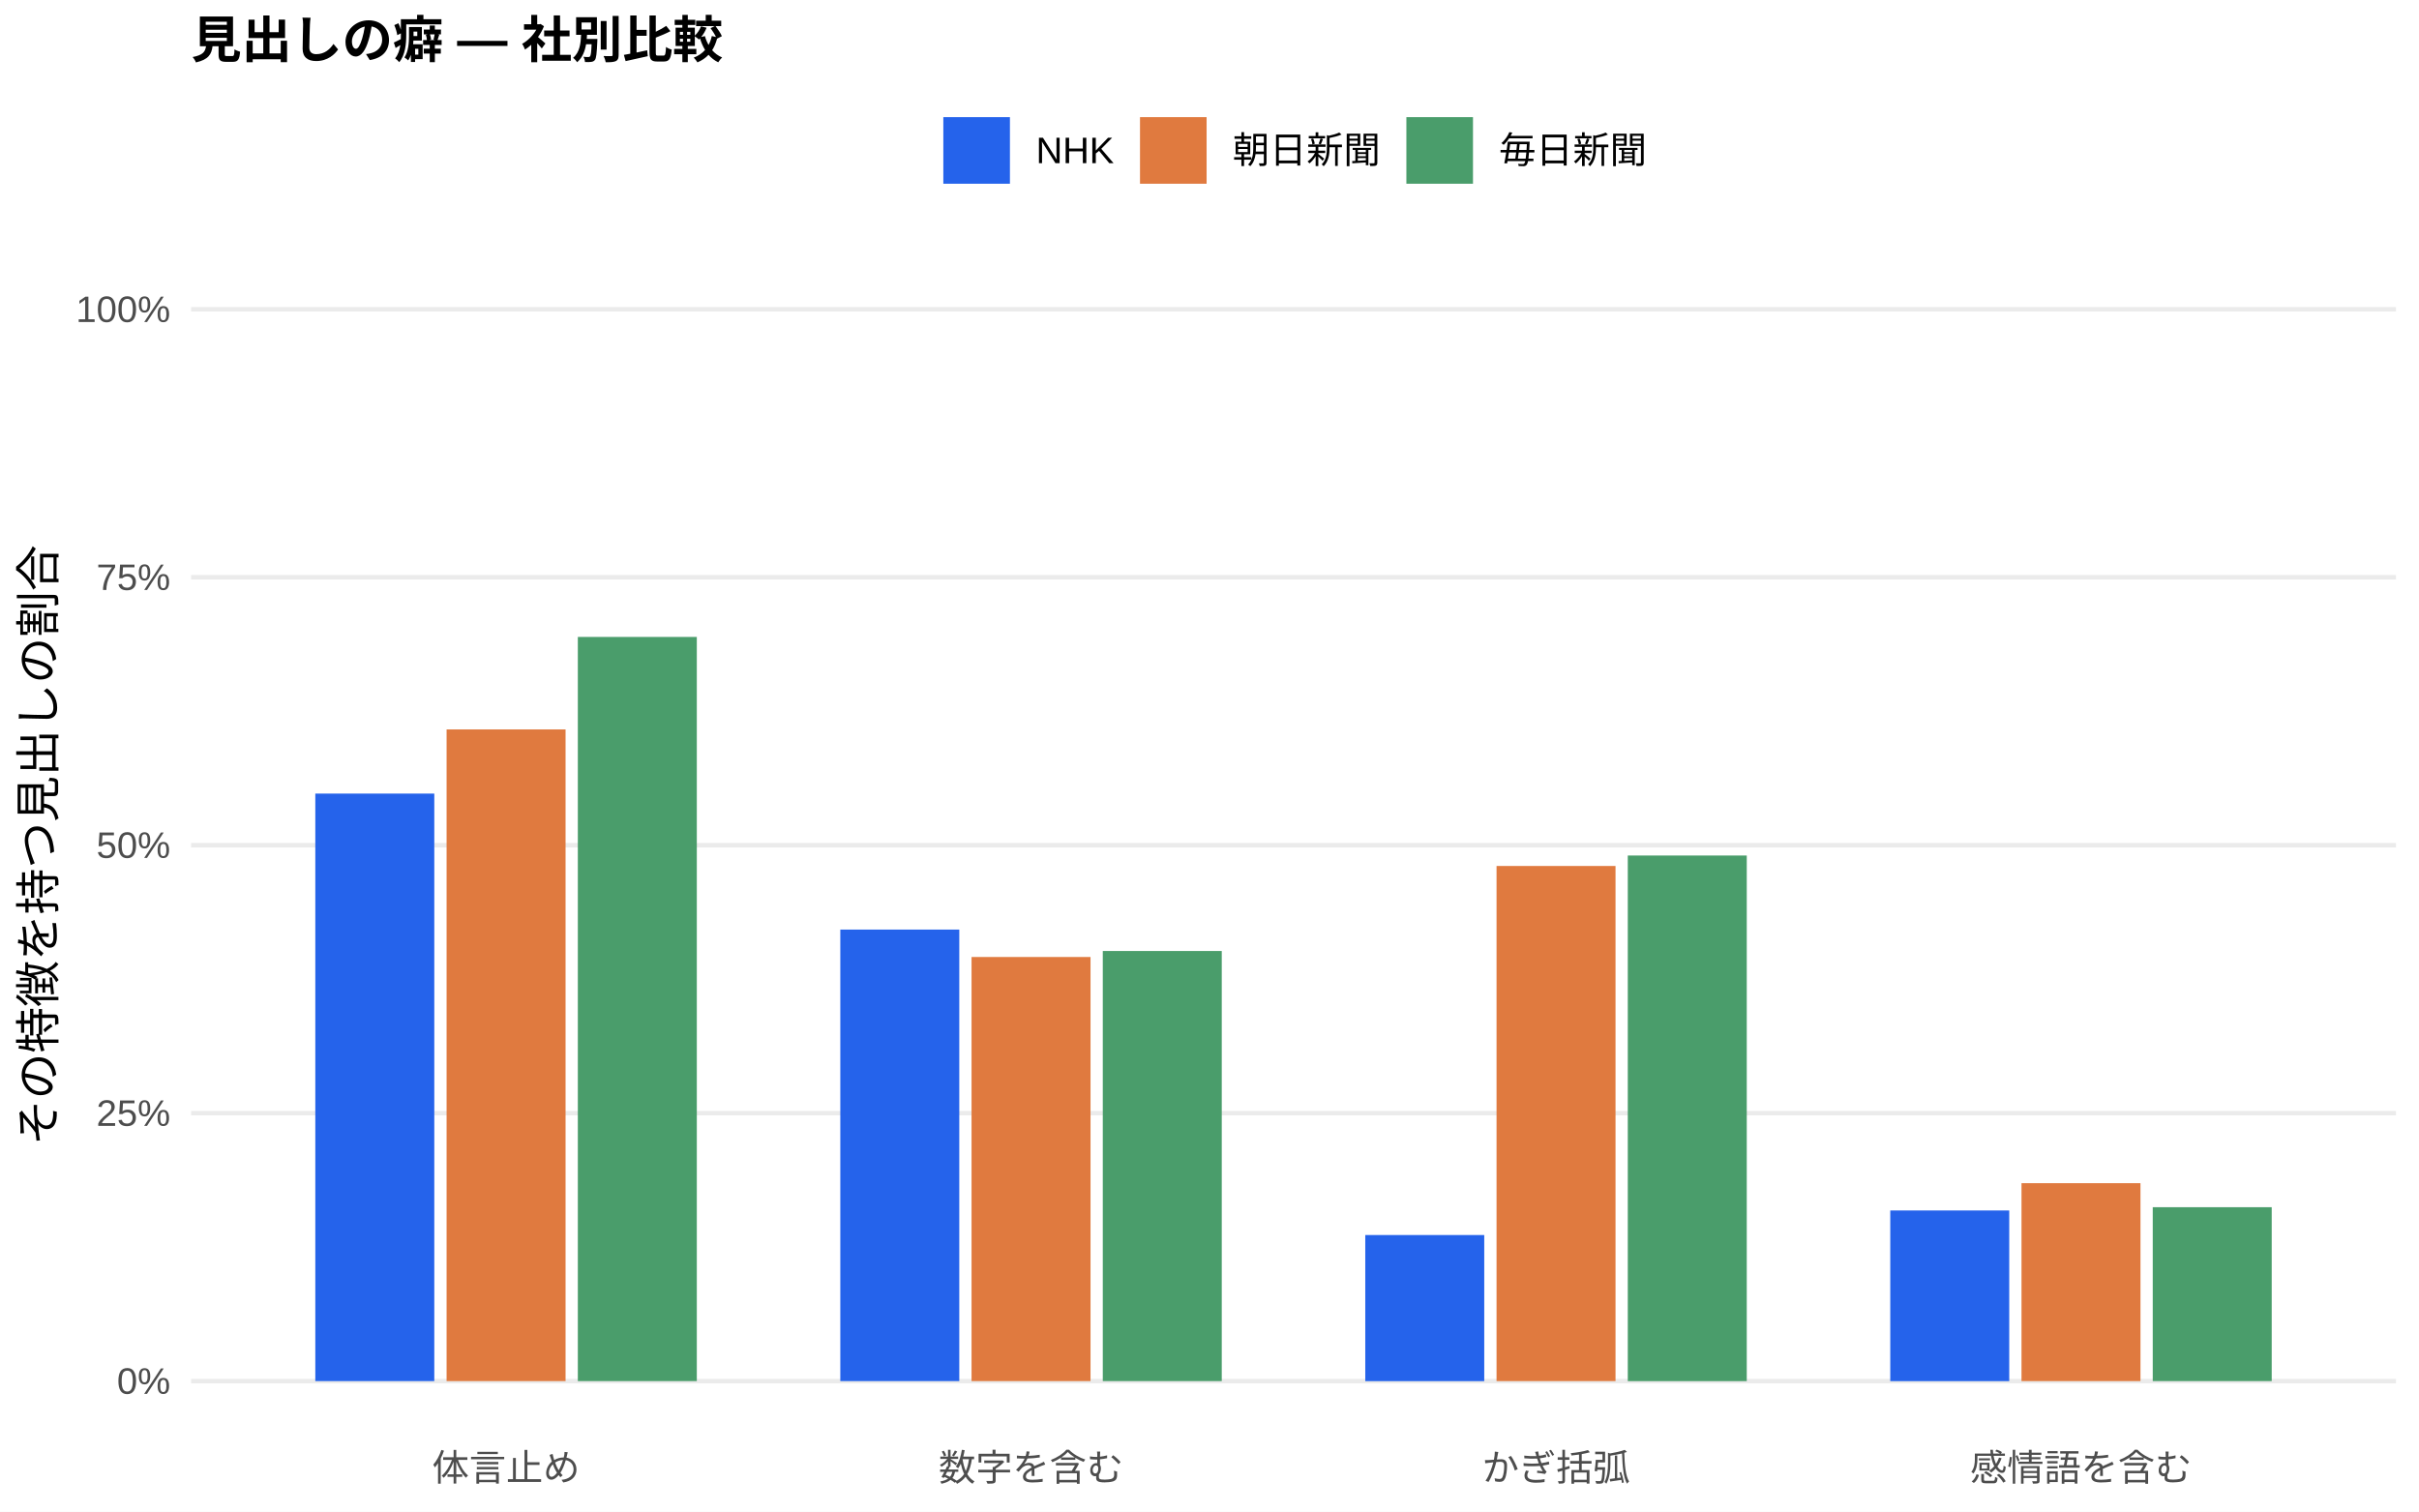
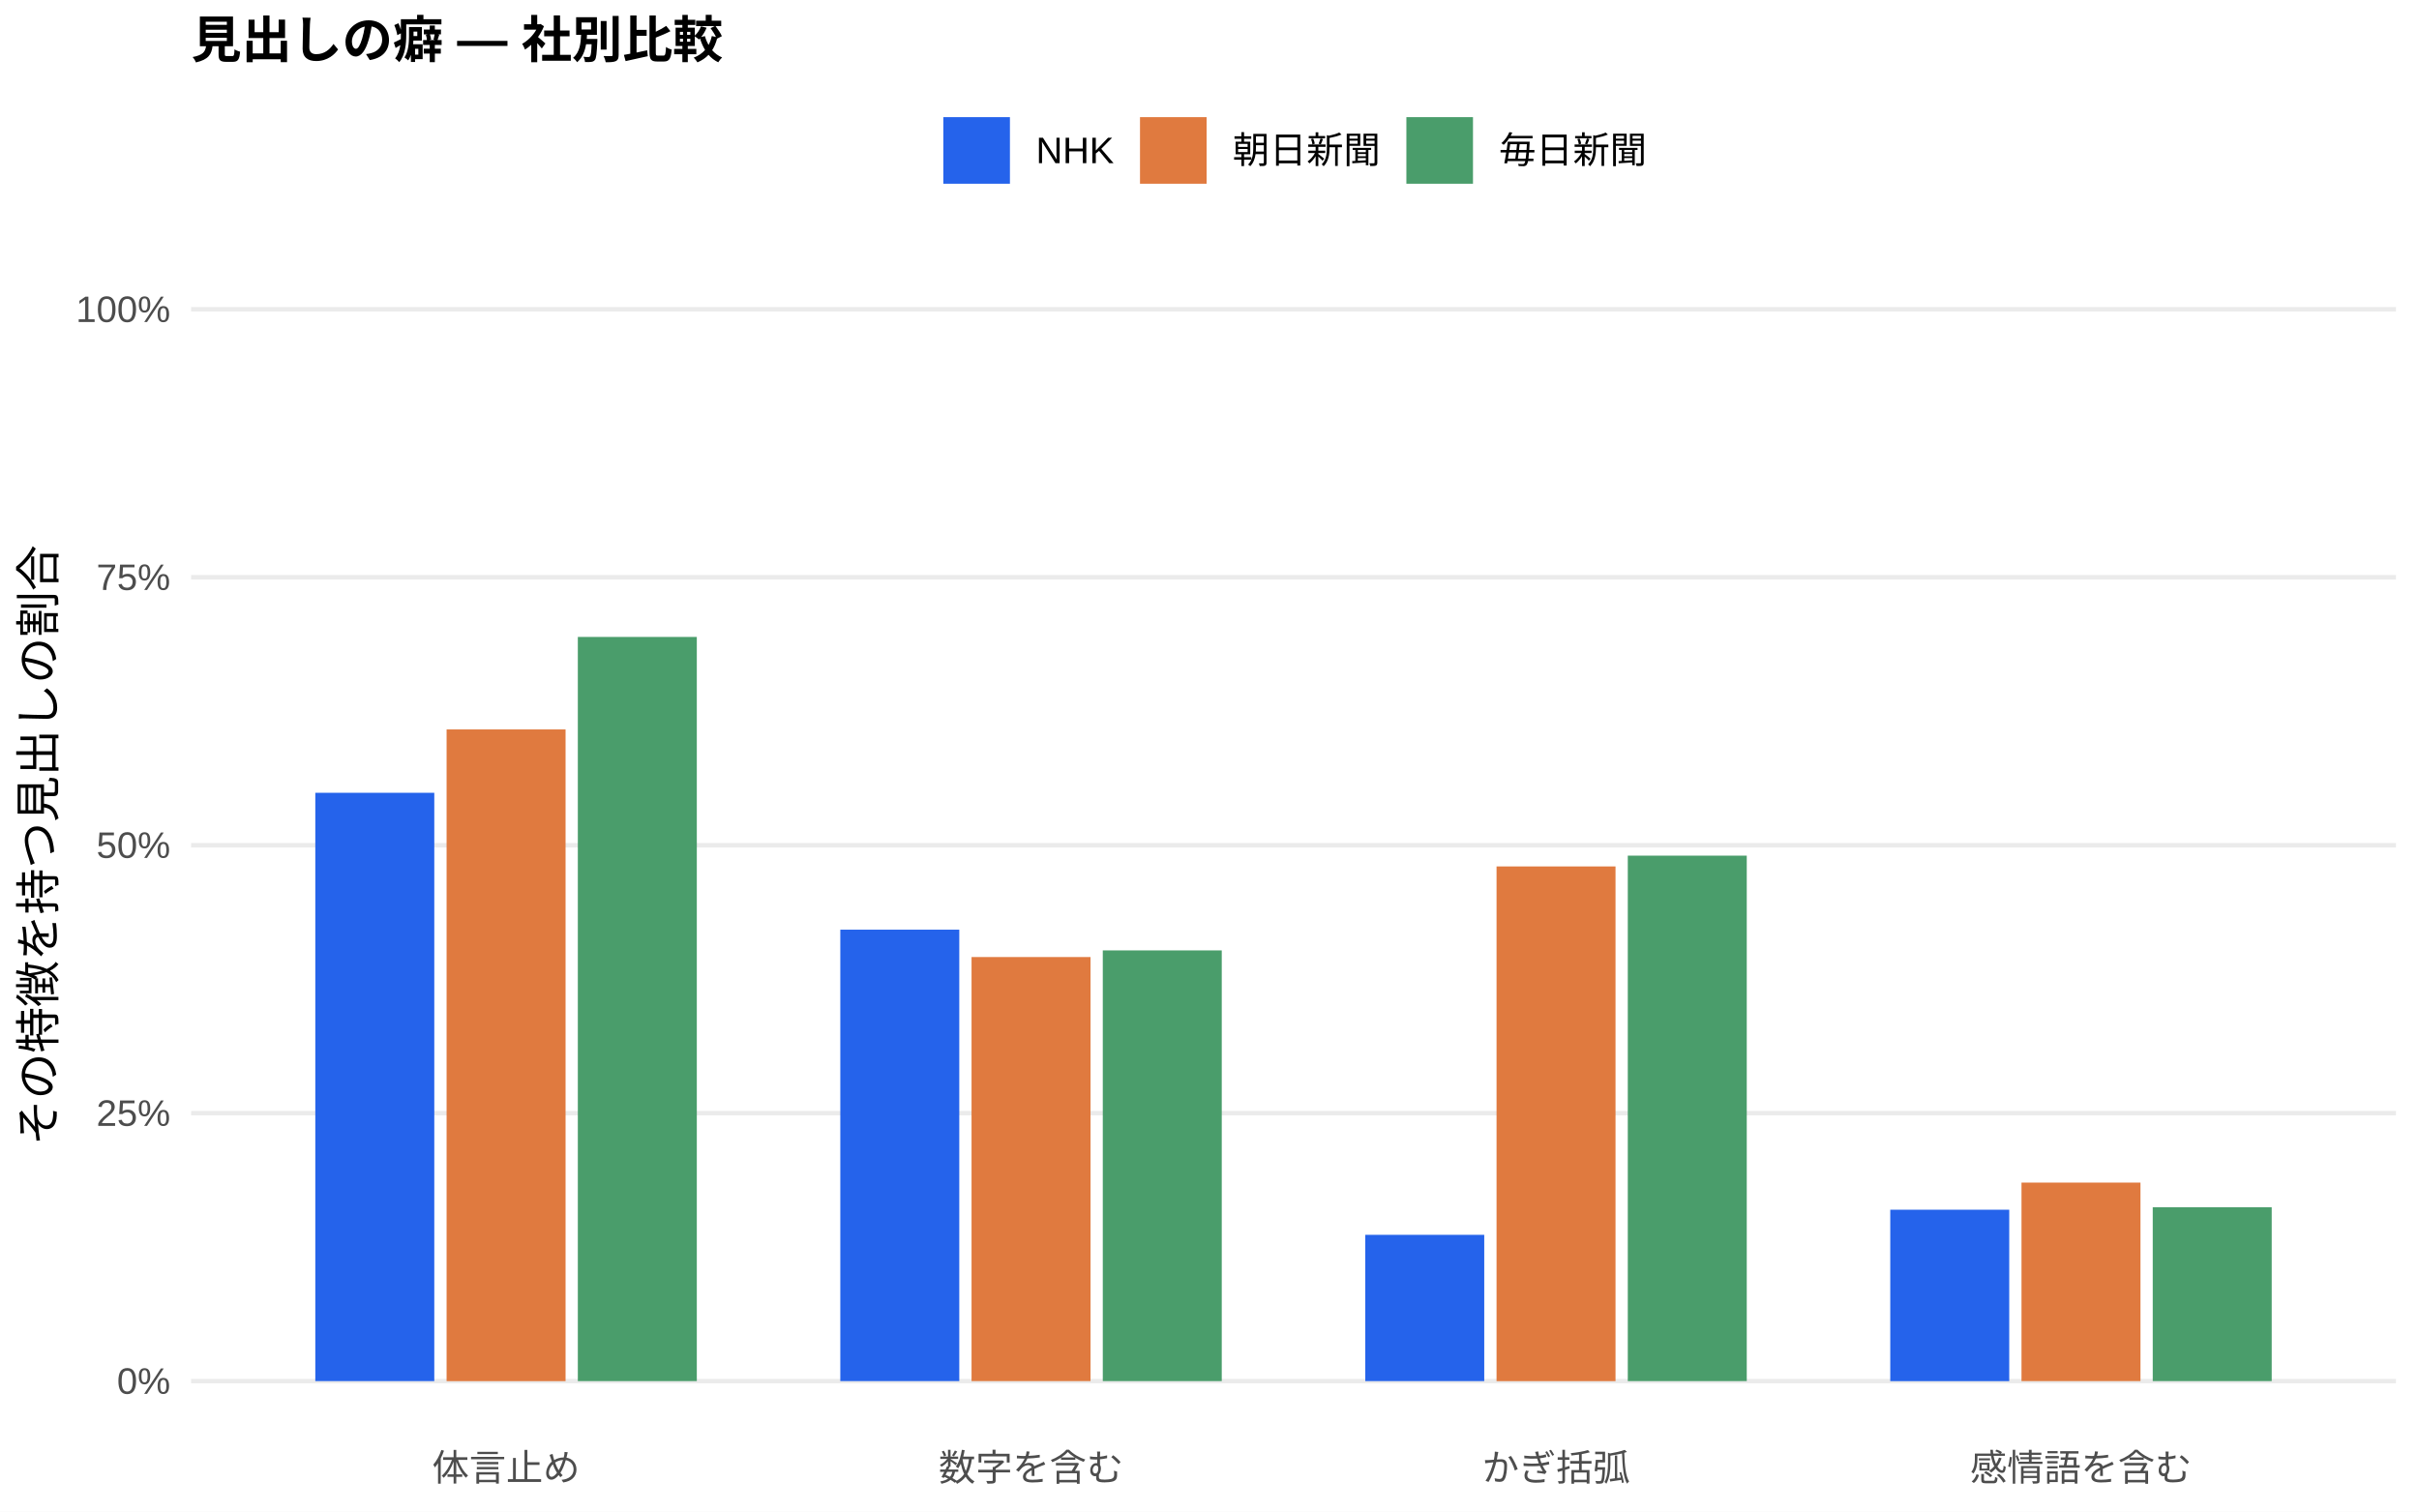
<svg xmlns="http://www.w3.org/2000/svg" width="576.00pt" height="360.00pt" viewBox="0 0 576.00 360.00">
  <g class="svglite">
    <defs>
      <style type="text/css">
    .svglite line, .svglite polyline, .svglite polygon, .svglite path, .svglite rect, .svglite circle {
      fill: none;
      stroke: #000000;
      stroke-linecap: round;
      stroke-linejoin: round;
      stroke-miterlimit: 10.00;
    }
    .svglite text {
      white-space: pre;
    }
    .svglite g.glyphgroup path {
      fill: inherit;
      stroke: none;
    }
  </style>
    </defs>
    <rect width="100%" height="100%" style="stroke: none; fill: #FFFFFF;" />
    <defs>
      <clipPath id="cpMC4wMHw1NzYuMDB8MC4wMHwzNjAuMDA=">
        <rect x="0.00" y="0.00" width="576.00" height="360.00" />
      </clipPath>
    </defs>
    <g clip-path="url(#cpMC4wMHw1NzYuMDB8MC4wMHwzNjAuMDA=)">
      <rect x="0.00" y="0.00" width="576.00" height="360.00" style="stroke-width: 1.07; stroke: none; fill: #FFFFFF;" />
    </g>
    <defs>
      <clipPath id="cpNDUuNTB8NTcwLjUyfDYwLjkxfDM0MS43MQ==">
        <rect x="45.50" y="60.91" width="525.02" height="280.80" />
      </clipPath>
    </defs>
    <g clip-path="url(#cpNDUuNTB8NTcwLjUyfDYwLjkxfDM0MS43MQ==)">
      <polyline points="45.50,328.94 570.52,328.94 " style="stroke-width: 1.07; stroke: #EBEBEB; stroke-linecap: butt;" />
      <polyline points="45.50,265.12 570.52,265.12 " style="stroke-width: 1.07; stroke: #EBEBEB; stroke-linecap: butt;" />
      <polyline points="45.50,201.31 570.52,201.31 " style="stroke-width: 1.07; stroke: #EBEBEB; stroke-linecap: butt;" />
      <polyline points="45.50,137.49 570.52,137.49 " style="stroke-width: 1.07; stroke: #EBEBEB; stroke-linecap: butt;" />
      <polyline points="45.50,73.67 570.52,73.67 " style="stroke-width: 1.07; stroke: #EBEBEB; stroke-linecap: butt;" />
-       <rect x="75.08" y="189.01" width="28.33" height="139.93" style="stroke-width: 1.07; stroke: none; stroke-linecap: butt; stroke-linejoin: miter; fill: #2563EB;" />
-       <rect x="200.09" y="221.40" width="28.33" height="107.54" style="stroke-width: 1.07; stroke: none; stroke-linecap: butt; stroke-linejoin: miter; fill: #2563EB;" />
-       <rect x="325.09" y="294.15" width="28.33" height="34.80" style="stroke-width: 1.07; stroke: none; stroke-linecap: butt; stroke-linejoin: miter; fill: #2563EB;" />
-       <rect x="450.10" y="288.30" width="28.33" height="40.65" style="stroke-width: 1.07; stroke: none; stroke-linecap: butt; stroke-linejoin: miter; fill: #2563EB;" />
-       <rect x="106.34" y="173.73" width="28.33" height="155.21" style="stroke-width: 1.07; stroke: none; stroke-linecap: butt; stroke-linejoin: miter; fill: #E07A3F;" />
-       <rect x="231.34" y="227.93" width="28.33" height="101.01" style="stroke-width: 1.07; stroke: none; stroke-linecap: butt; stroke-linejoin: miter; fill: #E07A3F;" />
-       <rect x="356.35" y="206.25" width="28.33" height="122.69" style="stroke-width: 1.07; stroke: none; stroke-linecap: butt; stroke-linejoin: miter; fill: #E07A3F;" />
-       <rect x="481.35" y="281.80" width="28.33" height="47.14" style="stroke-width: 1.07; stroke: none; stroke-linecap: butt; stroke-linejoin: miter; fill: #E07A3F;" />
+       <rect x="75.08" y="188.82" width="28.33" height="140.12" style="stroke-width: 1.07; stroke: none; stroke-linecap: butt; stroke-linejoin: miter; fill: #2563EB;" />
+       <rect x="200.09" y="221.42" width="28.33" height="107.52" style="stroke-width: 1.07; stroke: none; stroke-linecap: butt; stroke-linejoin: miter; fill: #2563EB;" />
+       <rect x="325.09" y="294.10" width="28.33" height="34.84" style="stroke-width: 1.07; stroke: none; stroke-linecap: butt; stroke-linejoin: miter; fill: #2563EB;" />
+       <rect x="450.10" y="288.12" width="28.33" height="40.83" style="stroke-width: 1.07; stroke: none; stroke-linecap: butt; stroke-linejoin: miter; fill: #2563EB;" />
+       <rect x="106.34" y="173.73" width="28.33" height="155.22" style="stroke-width: 1.07; stroke: none; stroke-linecap: butt; stroke-linejoin: miter; fill: #E07A3F;" />
+       <rect x="231.34" y="227.94" width="28.33" height="101.00" style="stroke-width: 1.07; stroke: none; stroke-linecap: butt; stroke-linejoin: miter; fill: #E07A3F;" />
+       <rect x="356.35" y="206.36" width="28.33" height="122.59" style="stroke-width: 1.07; stroke: none; stroke-linecap: butt; stroke-linejoin: miter; fill: #E07A3F;" />
+       <rect x="481.35" y="281.66" width="28.33" height="47.28" style="stroke-width: 1.07; stroke: none; stroke-linecap: butt; stroke-linejoin: miter; fill: #E07A3F;" />
      <rect x="137.59" y="151.70" width="28.33" height="177.24" style="stroke-width: 1.07; stroke: none; stroke-linecap: butt; stroke-linejoin: miter; fill: #4A9D6B;" />
-       <rect x="262.59" y="226.50" width="28.33" height="102.44" style="stroke-width: 1.07; stroke: none; stroke-linecap: butt; stroke-linejoin: miter; fill: #4A9D6B;" />
-       <rect x="387.60" y="203.76" width="28.33" height="125.19" style="stroke-width: 1.07; stroke: none; stroke-linecap: butt; stroke-linejoin: miter; fill: #4A9D6B;" />
-       <rect x="512.60" y="287.52" width="28.33" height="41.42" style="stroke-width: 1.07; stroke: none; stroke-linecap: butt; stroke-linejoin: miter; fill: #4A9D6B;" />
+       <rect x="262.59" y="226.36" width="28.33" height="102.58" style="stroke-width: 1.07; stroke: none; stroke-linecap: butt; stroke-linejoin: miter; fill: #4A9D6B;" />
+       <rect x="387.60" y="203.79" width="28.33" height="125.15" style="stroke-width: 1.07; stroke: none; stroke-linecap: butt; stroke-linejoin: miter; fill: #4A9D6B;" />
+       <rect x="512.60" y="287.53" width="28.33" height="41.41" style="stroke-width: 1.07; stroke: none; stroke-linecap: butt; stroke-linejoin: miter; fill: #4A9D6B;" />
    </g>
    <g clip-path="url(#cpMC4wMHw1NzYuMDB8MC4wMHwzNjAuMDA=)">
      <text x="40.57" y="331.97" text-anchor="end" style="font-size: 8.80px;fill: #4D4D4D; font-family: &quot;Liberation Sans&quot;;" textLength="12.72px" lengthAdjust="spacingAndGlyphs">0%</text>
      <text x="40.57" y="268.15" text-anchor="end" style="font-size: 8.80px;fill: #4D4D4D; font-family: &quot;Liberation Sans&quot;;" textLength="17.61px" lengthAdjust="spacingAndGlyphs">25%</text>
      <text x="40.57" y="204.33" text-anchor="end" style="font-size: 8.80px;fill: #4D4D4D; font-family: &quot;Liberation Sans&quot;;" textLength="17.61px" lengthAdjust="spacingAndGlyphs">50%</text>
      <text x="40.57" y="140.52" text-anchor="end" style="font-size: 8.80px;fill: #4D4D4D; font-family: &quot;Liberation Sans&quot;;" textLength="17.61px" lengthAdjust="spacingAndGlyphs">75%</text>
      <text x="40.57" y="76.70" text-anchor="end" style="font-size: 8.80px;fill: #4D4D4D; font-family: &quot;Liberation Sans&quot;;" textLength="22.50px" lengthAdjust="spacingAndGlyphs">100%</text>
      <text x="120.50" y="352.69" text-anchor="middle" style="font-size: 8.80px;fill: #4D4D4D; font-family: &quot;Liberation Sans&quot;;" textLength="35.19px" lengthAdjust="spacingAndGlyphs">体言止め</text>
      <text x="245.51" y="352.69" text-anchor="middle" style="font-size: 8.80px;fill: #4D4D4D; font-family: &quot;Liberation Sans&quot;;" textLength="43.98px" lengthAdjust="spacingAndGlyphs">数字を含む</text>
      <text x="370.51" y="352.69" text-anchor="middle" style="font-size: 8.80px;fill: #4D4D4D; font-family: &quot;Liberation Sans&quot;;" textLength="35.19px" lengthAdjust="spacingAndGlyphs">かぎ括弧</text>
      <text x="495.52" y="352.69" text-anchor="middle" style="font-size: 8.80px;fill: #4D4D4D; font-family: &quot;Liberation Sans&quot;;" textLength="52.78px" lengthAdjust="spacingAndGlyphs">感情語を含む</text>
      <text transform="translate(13.05,201.31) rotate(-90)" text-anchor="middle" style="font-size: 11.00px; font-family: &quot;Liberation Sans&quot;;" textLength="143.00px" lengthAdjust="spacingAndGlyphs">その特徴を持つ見出しの割合</text>
      <rect x="224.62" y="27.90" width="15.86" height="15.86" style="stroke-width: 1.07; stroke: none; stroke-linecap: butt; stroke-linejoin: miter; fill: #2563EB;" />
      <rect x="271.45" y="27.90" width="15.86" height="15.86" style="stroke-width: 1.07; stroke: none; stroke-linecap: butt; stroke-linejoin: miter; fill: #E07A3F;" />
      <rect x="334.88" y="27.90" width="15.86" height="15.86" style="stroke-width: 1.07; stroke: none; stroke-linecap: butt; stroke-linejoin: miter; fill: #4A9D6B;" />
      <text x="246.67" y="38.86" style="font-size: 8.80px; font-family: &quot;Liberation Sans&quot;;" textLength="18.59px" lengthAdjust="spacingAndGlyphs">NHK</text>
      <text x="293.50" y="38.86" style="font-size: 8.80px; font-family: &quot;Liberation Sans&quot;;" textLength="35.19px" lengthAdjust="spacingAndGlyphs">朝日新聞</text>
      <text x="356.93" y="38.86" style="font-size: 8.80px; font-family: &quot;Liberation Sans&quot;;" textLength="35.19px" lengthAdjust="spacingAndGlyphs">毎日新聞</text>
      <text x="45.50" y="13.74" style="font-size: 12.00px; font-weight: bold; font-family: &quot;Liberation Sans&quot;;" textLength="126.66px" lengthAdjust="spacingAndGlyphs">見出しの癖 — 社別比較</text>
    </g>
  </g>
</svg>
